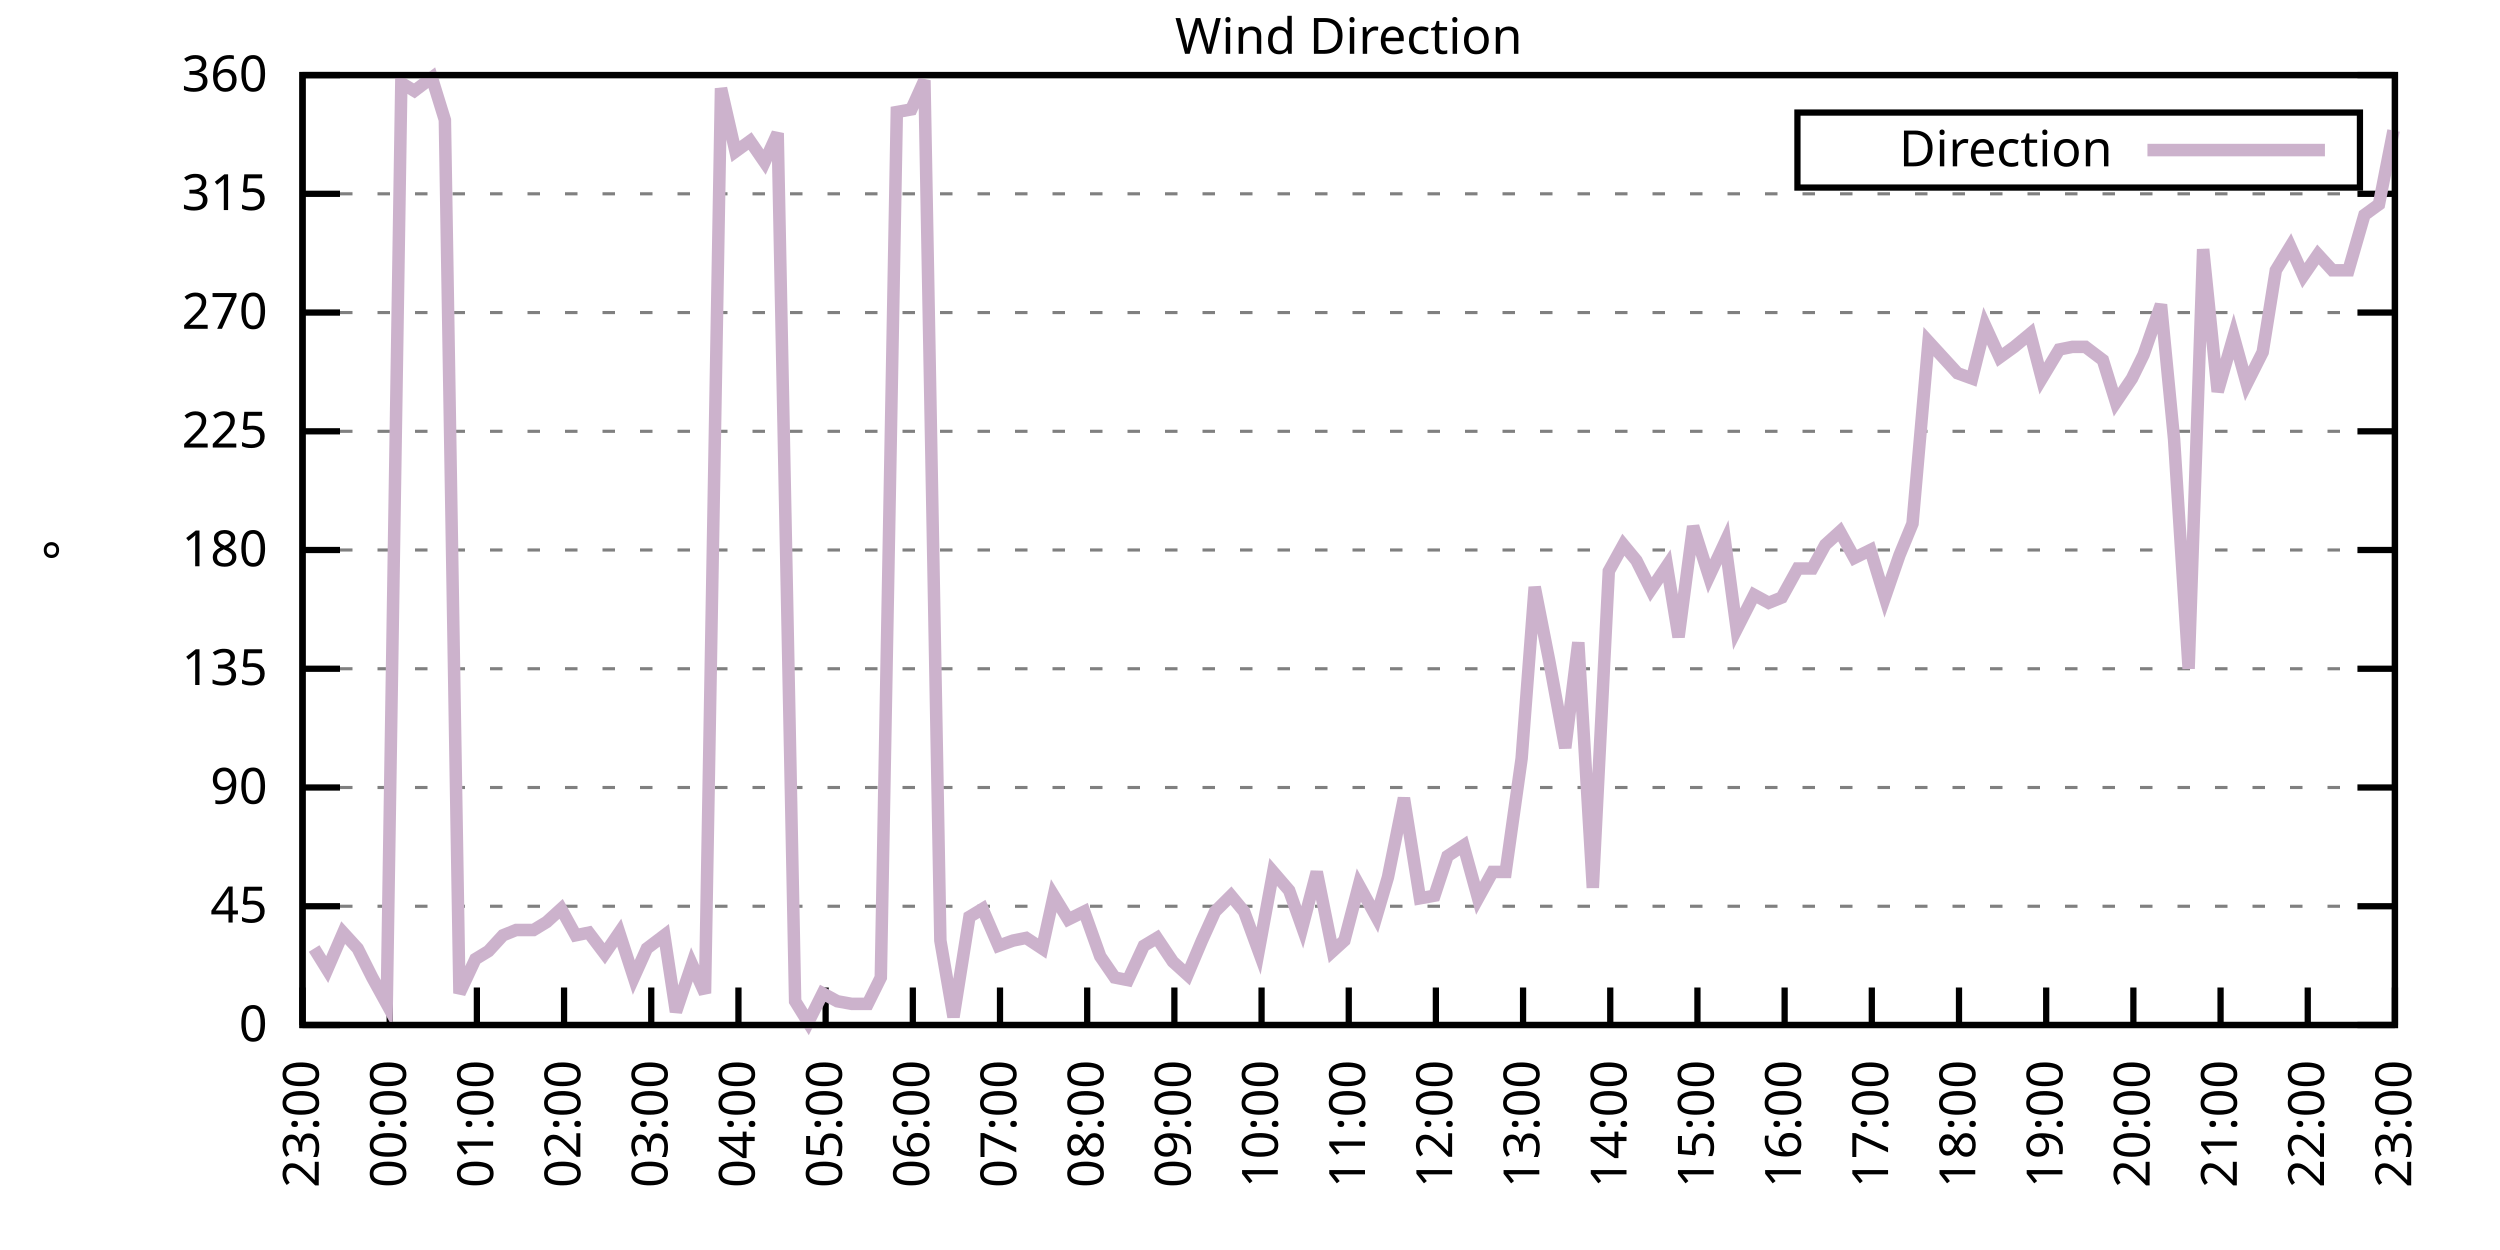
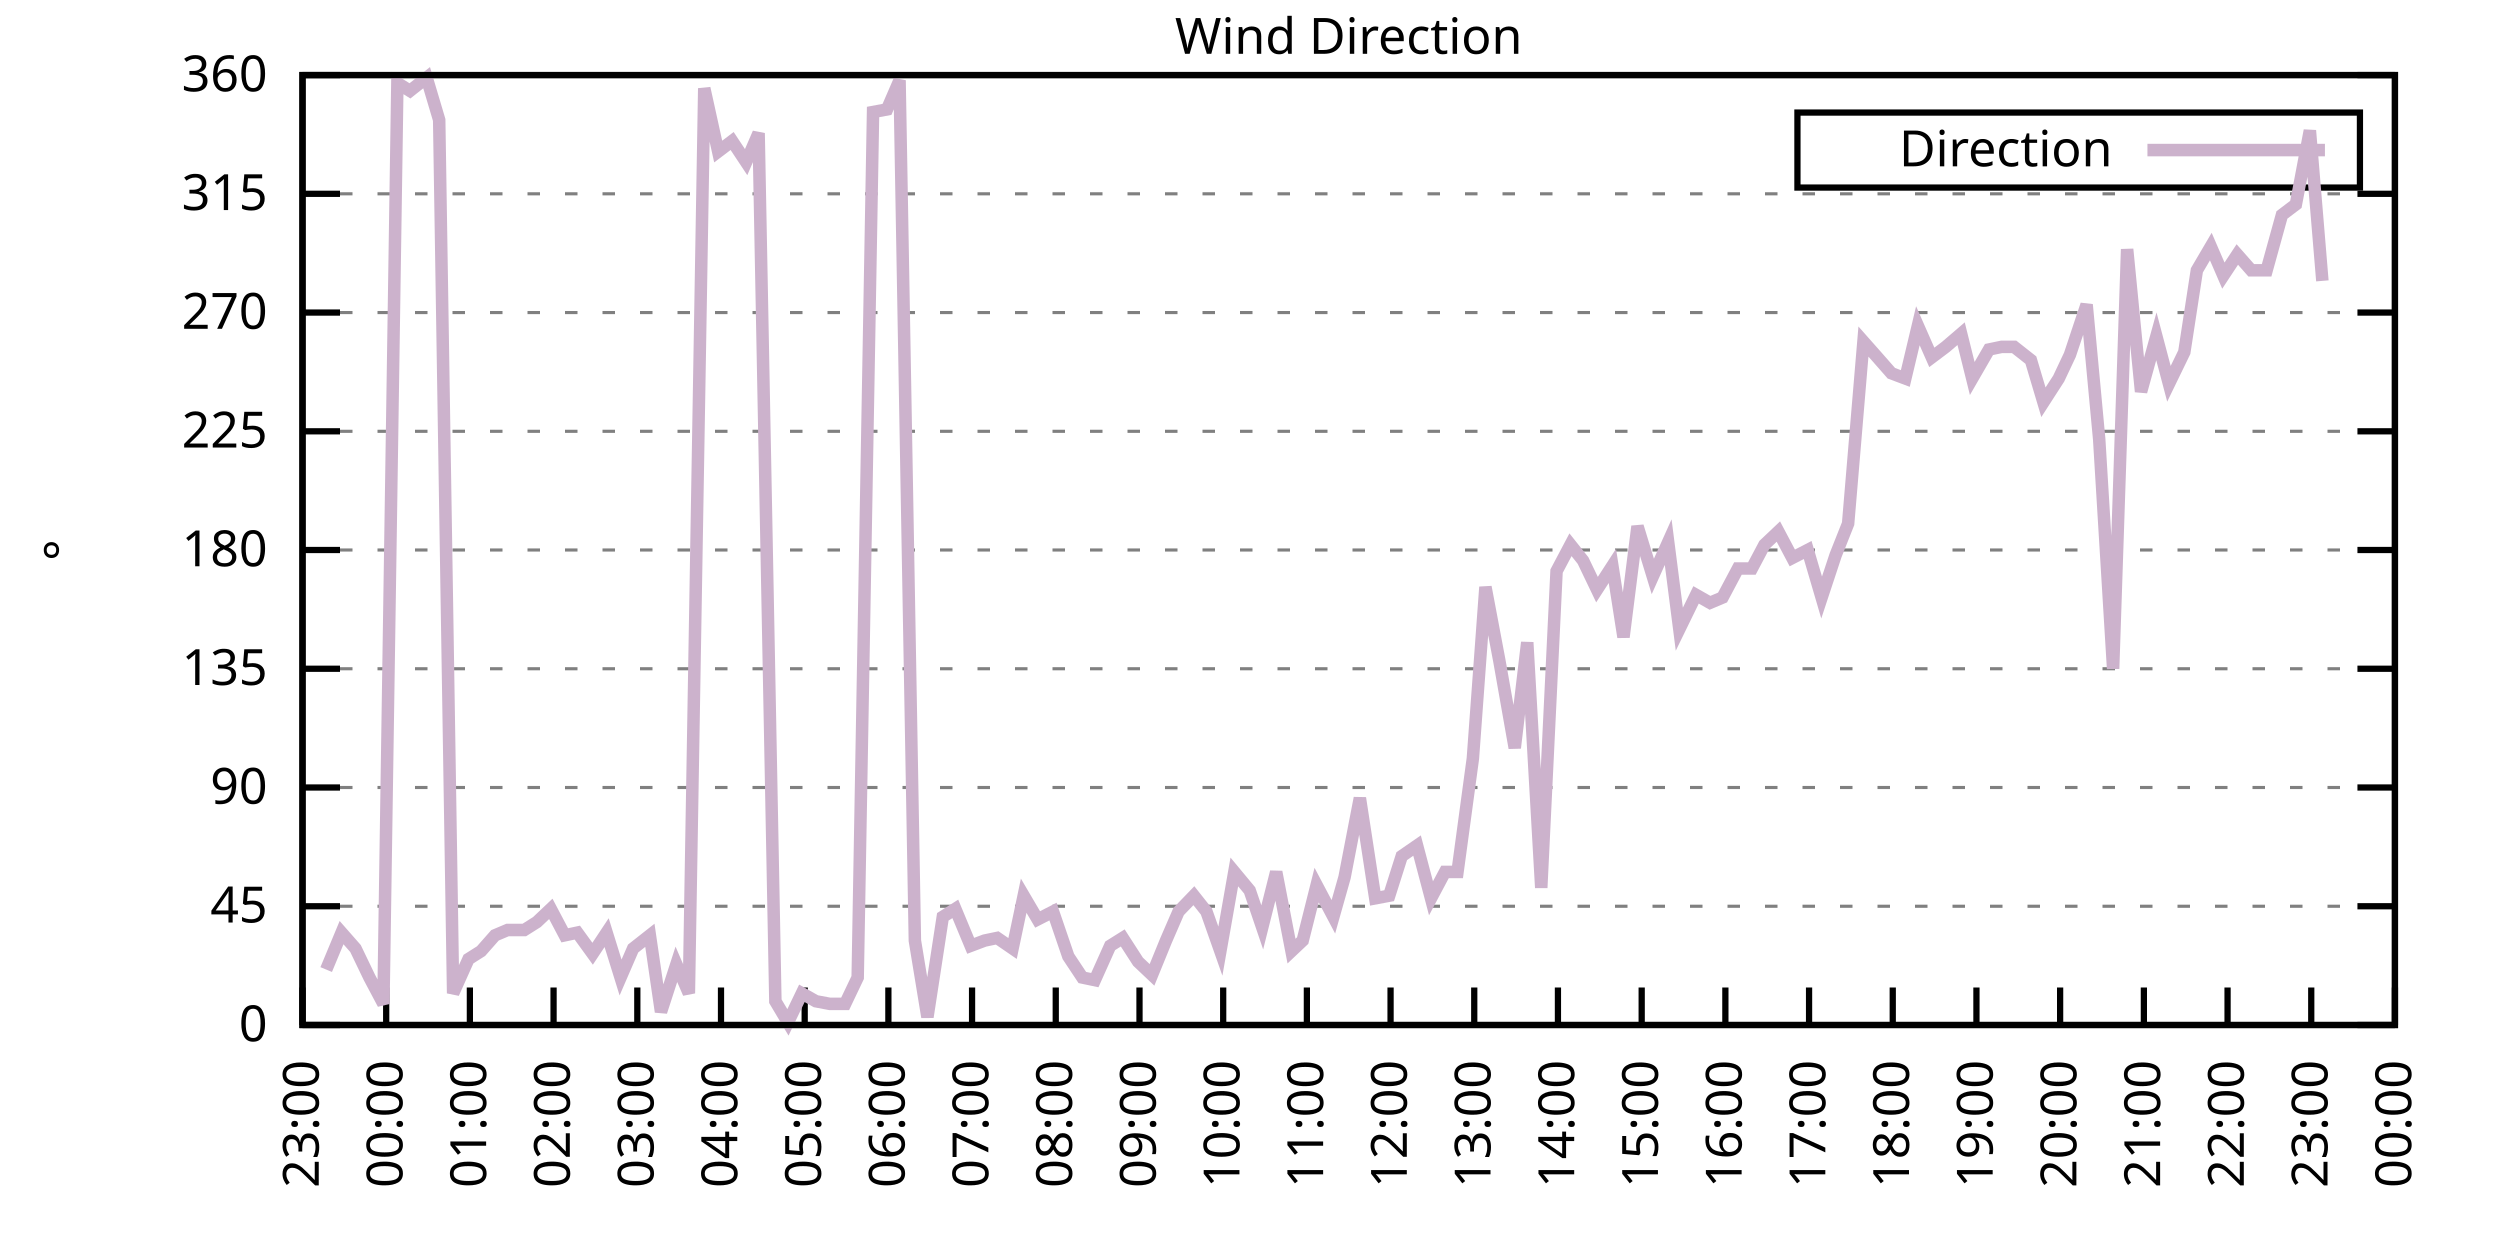
<svg xmlns="http://www.w3.org/2000/svg" xmlns:xlink="http://www.w3.org/1999/xlink" width="400" height="200" viewBox="0 0 400 200">
  <g id="gnuplot_canvas">
    <rect x="0" y="0" width="400" height="200" fill="none" />
    <defs>
      <circle id="gpDot" r="0.5" stroke-width="0.5" stroke="currentColor" />
      <path id="gpPt0" stroke-width="0.333" stroke="currentColor" d="M-1,0 h2 M0,-1 v2" />
      <path id="gpPt1" stroke-width="0.333" stroke="currentColor" d="M-1,-1 L1,1 M1,-1 L-1,1" />
      <path id="gpPt2" stroke-width="0.333" stroke="currentColor" d="M-1,0 L1,0 M0,-1 L0,1 M-1,-1 L1,1 M-1,1 L1,-1" />
      <rect id="gpPt3" stroke-width="0.333" stroke="currentColor" x="-1" y="-1" width="2" height="2" />
      <rect id="gpPt4" stroke-width="0.333" stroke="currentColor" fill="currentColor" x="-1" y="-1" width="2" height="2" />
      <circle id="gpPt5" stroke-width="0.333" stroke="currentColor" cx="0" cy="0" r="1" />
      <use xlink:href="#gpPt5" id="gpPt6" fill="currentColor" stroke="none" />
      <path id="gpPt7" stroke-width="0.333" stroke="currentColor" d="M0,-1.33 L-1.33,0.67 L1.33,0.67 z" />
      <use xlink:href="#gpPt7" id="gpPt8" fill="currentColor" stroke="none" />
      <use xlink:href="#gpPt7" id="gpPt9" stroke="currentColor" transform="rotate(180)" />
      <use xlink:href="#gpPt9" id="gpPt10" fill="currentColor" stroke="none" />
      <use xlink:href="#gpPt3" id="gpPt11" stroke="currentColor" transform="rotate(45)" />
      <use xlink:href="#gpPt11" id="gpPt12" fill="currentColor" stroke="none" />
      <path id="gpPt13" stroke-width="0.333" stroke="currentColor" d="M0,1.330 L1.265,0.411 L0.782,-1.067 L-0.782,-1.076 L-1.265,0.411 z" />
      <use xlink:href="#gpPt13" id="gpPt14" fill="currentColor" stroke="none" />
      <filter id="textbox" filterUnits="objectBoundingBox" x="0" y="0" height="1" width="1">
        <feFlood flood-color="white" flood-opacity="1" result="bgnd" />
        <feComposite in="SourceGraphic" in2="bgnd" operator="atop" />
      </filter>
      <filter id="greybox" filterUnits="objectBoundingBox" x="0" y="0" height="1" width="1">
        <feFlood flood-color="lightgrey" flood-opacity="1" result="grey" />
        <feComposite in="SourceGraphic" in2="grey" operator="atop" />
      </filter>
    </defs>
    <g fill="none" color="white" stroke="currentColor" stroke-width="1.00" stroke-linecap="butt" stroke-linejoin="miter">
</g>
    <g fill="none" color="black" stroke="currentColor" stroke-width="1.00" stroke-linecap="butt" stroke-linejoin="miter">
      <g stroke="none" shape-rendering="crispEdges">
        <polygon fill="rgb(255, 255, 255)" points="48.40,164.00 383.18,164.00 383.18,12.02 48.40,12.02 " />
      </g>
    </g>
    <g fill="none" color="black" stroke="currentColor" stroke-width="1.00" stroke-linecap="butt" stroke-linejoin="miter">
</g>
    <g fill="none" color="black" stroke="black" stroke-width="0.50" stroke-linecap="butt" stroke-linejoin="miter">
</g>
    <g fill="none" color="gray" stroke="currentColor" stroke-width="0.50" stroke-linecap="butt" stroke-linejoin="miter">
      <path stroke="gray" stroke-dasharray="2,4" class="gridline" d="M48.40,164.00 L383.19,164.00  " />
    </g>
    <g fill="none" color="gray" stroke="gray" stroke-width="1.00" stroke-linecap="butt" stroke-linejoin="miter">
</g>
    <g fill="none" color="black" stroke="currentColor" stroke-width="1.00" stroke-linecap="butt" stroke-linejoin="miter">
      <path stroke="black" d="M48.40,164.00 L54.40,164.00 M383.19,164.00 L377.19,164.00  " />
      <g transform="translate(42.80,166.60)" stroke="none" fill="black" font-family="Sans" font-size="8.00" text-anchor="end">
        <text>
          <tspan font-family="Sans"> 0</tspan>
        </text>
      </g>
    </g>
    <g fill="none" color="black" stroke="currentColor" stroke-width="1.00" stroke-linecap="butt" stroke-linejoin="miter">
</g>
    <g fill="none" color="black" stroke="black" stroke-width="0.50" stroke-linecap="butt" stroke-linejoin="miter">
</g>
    <g fill="none" color="gray" stroke="currentColor" stroke-width="0.50" stroke-linecap="butt" stroke-linejoin="miter">
      <path stroke="gray" stroke-dasharray="2,4" class="gridline" d="M48.40,145.00 L383.19,145.00  " />
    </g>
    <g fill="none" color="gray" stroke="gray" stroke-width="1.00" stroke-linecap="butt" stroke-linejoin="miter">
</g>
    <g fill="none" color="black" stroke="currentColor" stroke-width="1.00" stroke-linecap="butt" stroke-linejoin="miter">
      <path stroke="black" d="M48.40,145.00 L54.40,145.00 M383.19,145.00 L377.19,145.00  " />
      <g transform="translate(42.80,147.60)" stroke="none" fill="black" font-family="Sans" font-size="8.00" text-anchor="end">
        <text>
          <tspan font-family="Sans"> 45</tspan>
        </text>
      </g>
    </g>
    <g fill="none" color="black" stroke="currentColor" stroke-width="1.00" stroke-linecap="butt" stroke-linejoin="miter">
</g>
    <g fill="none" color="black" stroke="black" stroke-width="0.50" stroke-linecap="butt" stroke-linejoin="miter">
</g>
    <g fill="none" color="gray" stroke="currentColor" stroke-width="0.50" stroke-linecap="butt" stroke-linejoin="miter">
      <path stroke="gray" stroke-dasharray="2,4" class="gridline" d="M48.40,126.00 L383.19,126.00  " />
    </g>
    <g fill="none" color="gray" stroke="gray" stroke-width="1.00" stroke-linecap="butt" stroke-linejoin="miter">
</g>
    <g fill="none" color="black" stroke="currentColor" stroke-width="1.00" stroke-linecap="butt" stroke-linejoin="miter">
      <path stroke="black" d="M48.40,126.00 L54.40,126.00 M383.19,126.00 L377.19,126.00  " />
      <g transform="translate(42.80,128.60)" stroke="none" fill="black" font-family="Sans" font-size="8.00" text-anchor="end">
        <text>
          <tspan font-family="Sans"> 90</tspan>
        </text>
      </g>
    </g>
    <g fill="none" color="black" stroke="currentColor" stroke-width="1.00" stroke-linecap="butt" stroke-linejoin="miter">
</g>
    <g fill="none" color="black" stroke="black" stroke-width="0.50" stroke-linecap="butt" stroke-linejoin="miter">
</g>
    <g fill="none" color="gray" stroke="currentColor" stroke-width="0.50" stroke-linecap="butt" stroke-linejoin="miter">
      <path stroke="gray" stroke-dasharray="2,4" class="gridline" d="M48.40,107.00 L383.19,107.00  " />
    </g>
    <g fill="none" color="gray" stroke="gray" stroke-width="1.00" stroke-linecap="butt" stroke-linejoin="miter">
</g>
    <g fill="none" color="black" stroke="currentColor" stroke-width="1.00" stroke-linecap="butt" stroke-linejoin="miter">
      <path stroke="black" d="M48.40,107.00 L54.40,107.00 M383.19,107.00 L377.19,107.00  " />
      <g transform="translate(42.80,109.60)" stroke="none" fill="black" font-family="Sans" font-size="8.00" text-anchor="end">
        <text>
          <tspan font-family="Sans"> 135</tspan>
        </text>
      </g>
    </g>
    <g fill="none" color="black" stroke="currentColor" stroke-width="1.00" stroke-linecap="butt" stroke-linejoin="miter">
</g>
    <g fill="none" color="black" stroke="black" stroke-width="0.50" stroke-linecap="butt" stroke-linejoin="miter">
</g>
    <g fill="none" color="gray" stroke="currentColor" stroke-width="0.50" stroke-linecap="butt" stroke-linejoin="miter">
      <path stroke="gray" stroke-dasharray="2,4" class="gridline" d="M48.40,88.00 L383.19,88.00  " />
    </g>
    <g fill="none" color="gray" stroke="gray" stroke-width="1.00" stroke-linecap="butt" stroke-linejoin="miter">
</g>
    <g fill="none" color="black" stroke="currentColor" stroke-width="1.00" stroke-linecap="butt" stroke-linejoin="miter">
      <path stroke="black" d="M48.40,88.00 L54.40,88.00 M383.19,88.00 L377.19,88.00  " />
      <g transform="translate(42.80,90.60)" stroke="none" fill="black" font-family="Sans" font-size="8.00" text-anchor="end">
        <text>
          <tspan font-family="Sans"> 180</tspan>
        </text>
      </g>
    </g>
    <g fill="none" color="black" stroke="currentColor" stroke-width="1.00" stroke-linecap="butt" stroke-linejoin="miter">
</g>
    <g fill="none" color="black" stroke="black" stroke-width="0.50" stroke-linecap="butt" stroke-linejoin="miter">
</g>
    <g fill="none" color="gray" stroke="currentColor" stroke-width="0.50" stroke-linecap="butt" stroke-linejoin="miter">
      <path stroke="gray" stroke-dasharray="2,4" class="gridline" d="M48.40,69.01 L383.19,69.01  " />
    </g>
    <g fill="none" color="gray" stroke="gray" stroke-width="1.00" stroke-linecap="butt" stroke-linejoin="miter">
</g>
    <g fill="none" color="black" stroke="currentColor" stroke-width="1.00" stroke-linecap="butt" stroke-linejoin="miter">
      <path stroke="black" d="M48.40,69.01 L54.40,69.01 M383.19,69.01 L377.19,69.01  " />
      <g transform="translate(42.80,71.61)" stroke="none" fill="black" font-family="Sans" font-size="8.00" text-anchor="end">
        <text>
          <tspan font-family="Sans"> 225</tspan>
        </text>
      </g>
    </g>
    <g fill="none" color="black" stroke="currentColor" stroke-width="1.00" stroke-linecap="butt" stroke-linejoin="miter">
</g>
    <g fill="none" color="black" stroke="black" stroke-width="0.50" stroke-linecap="butt" stroke-linejoin="miter">
</g>
    <g fill="none" color="gray" stroke="currentColor" stroke-width="0.50" stroke-linecap="butt" stroke-linejoin="miter">
      <path stroke="gray" stroke-dasharray="2,4" class="gridline" d="M48.40,50.01 L383.19,50.01  " />
    </g>
    <g fill="none" color="gray" stroke="gray" stroke-width="1.00" stroke-linecap="butt" stroke-linejoin="miter">
</g>
    <g fill="none" color="black" stroke="currentColor" stroke-width="1.00" stroke-linecap="butt" stroke-linejoin="miter">
      <path stroke="black" d="M48.40,50.01 L54.40,50.01 M383.19,50.01 L377.19,50.01  " />
      <g transform="translate(42.80,52.61)" stroke="none" fill="black" font-family="Sans" font-size="8.00" text-anchor="end">
        <text>
          <tspan font-family="Sans"> 270</tspan>
        </text>
      </g>
    </g>
    <g fill="none" color="black" stroke="currentColor" stroke-width="1.00" stroke-linecap="butt" stroke-linejoin="miter">
</g>
    <g fill="none" color="black" stroke="black" stroke-width="0.50" stroke-linecap="butt" stroke-linejoin="miter">
</g>
    <g fill="none" color="gray" stroke="currentColor" stroke-width="0.50" stroke-linecap="butt" stroke-linejoin="miter">
      <path stroke="gray" stroke-dasharray="2,4" class="gridline" d="M48.40,31.01 L383.19,31.01  " />
    </g>
    <g fill="none" color="gray" stroke="gray" stroke-width="1.00" stroke-linecap="butt" stroke-linejoin="miter">
</g>
    <g fill="none" color="black" stroke="currentColor" stroke-width="1.00" stroke-linecap="butt" stroke-linejoin="miter">
      <path stroke="black" d="M48.40,31.01 L54.40,31.01 M383.19,31.01 L377.19,31.01  " />
      <g transform="translate(42.80,33.61)" stroke="none" fill="black" font-family="Sans" font-size="8.00" text-anchor="end">
        <text>
          <tspan font-family="Sans"> 315</tspan>
        </text>
      </g>
    </g>
    <g fill="none" color="black" stroke="currentColor" stroke-width="1.00" stroke-linecap="butt" stroke-linejoin="miter">
</g>
    <g fill="none" color="black" stroke="black" stroke-width="0.50" stroke-linecap="butt" stroke-linejoin="miter">
</g>
    <g fill="none" color="gray" stroke="currentColor" stroke-width="0.50" stroke-linecap="butt" stroke-linejoin="miter">
      <path stroke="gray" stroke-dasharray="2,4" class="gridline" d="M48.40,12.01 L383.19,12.01  " />
    </g>
    <g fill="none" color="gray" stroke="gray" stroke-width="1.00" stroke-linecap="butt" stroke-linejoin="miter">
</g>
    <g fill="none" color="black" stroke="currentColor" stroke-width="1.00" stroke-linecap="butt" stroke-linejoin="miter">
      <path stroke="black" d="M48.40,12.01 L54.40,12.01 M383.19,12.01 L377.19,12.01  " />
      <g transform="translate(42.80,14.61)" stroke="none" fill="black" font-family="Sans" font-size="8.00" text-anchor="end">
        <text>
          <tspan font-family="Sans"> 360</tspan>
        </text>
      </g>
    </g>
    <g fill="none" color="black" stroke="currentColor" stroke-width="1.00" stroke-linecap="butt" stroke-linejoin="miter">
      <path stroke="black" d="M48.40,164.00 L48.40,158.00  " />
      <g transform="translate(51.00,169.60) rotate(270.00)" stroke="none" fill="black" font-family="Sans" font-size="8.00" text-anchor="end">
        <text>
          <tspan font-family="Sans">23:00</tspan>
        </text>
      </g>
    </g>
    <g fill="none" color="black" stroke="currentColor" stroke-width="1.00" stroke-linecap="butt" stroke-linejoin="miter">
-       <path stroke="black" d="M62.35,164.00 L62.35,158.00  " />
-       <g transform="translate(64.95,169.60) rotate(270.00)" stroke="none" fill="black" font-family="Sans" font-size="8.00" text-anchor="end">
+       <path stroke="black" d="M61.79,164.00 L61.79,158.00  " />
+       <g transform="translate(64.39,169.60) rotate(270.00)" stroke="none" fill="black" font-family="Sans" font-size="8.00" text-anchor="end">
        <text>
          <tspan font-family="Sans">00:00</tspan>
        </text>
      </g>
    </g>
    <g fill="none" color="black" stroke="currentColor" stroke-width="1.00" stroke-linecap="butt" stroke-linejoin="miter">
-       <path stroke="black" d="M76.30,164.00 L76.30,158.00  " />
-       <g transform="translate(78.90,169.60) rotate(270.00)" stroke="none" fill="black" font-family="Sans" font-size="8.00" text-anchor="end">
+       <path stroke="black" d="M75.18,164.00 L75.18,158.00  " />
+       <g transform="translate(77.78,169.60) rotate(270.00)" stroke="none" fill="black" font-family="Sans" font-size="8.00" text-anchor="end">
        <text>
          <tspan font-family="Sans">01:00</tspan>
        </text>
      </g>
    </g>
    <g fill="none" color="black" stroke="currentColor" stroke-width="1.00" stroke-linecap="butt" stroke-linejoin="miter">
-       <path stroke="black" d="M90.25,164.00 L90.25,158.00  " />
-       <g transform="translate(92.85,169.60) rotate(270.00)" stroke="none" fill="black" font-family="Sans" font-size="8.00" text-anchor="end">
+       <path stroke="black" d="M88.57,164.00 L88.57,158.00  " />
+       <g transform="translate(91.17,169.60) rotate(270.00)" stroke="none" fill="black" font-family="Sans" font-size="8.00" text-anchor="end">
        <text>
          <tspan font-family="Sans">02:00</tspan>
        </text>
      </g>
    </g>
    <g fill="none" color="black" stroke="currentColor" stroke-width="1.00" stroke-linecap="butt" stroke-linejoin="miter">
-       <path stroke="black" d="M104.20,164.00 L104.20,158.00  " />
-       <g transform="translate(106.80,169.60) rotate(270.00)" stroke="none" fill="black" font-family="Sans" font-size="8.00" text-anchor="end">
+       <path stroke="black" d="M101.97,164.00 L101.97,158.00  " />
+       <g transform="translate(104.57,169.60) rotate(270.00)" stroke="none" fill="black" font-family="Sans" font-size="8.00" text-anchor="end">
        <text>
          <tspan font-family="Sans">03:00</tspan>
        </text>
      </g>
    </g>
    <g fill="none" color="black" stroke="currentColor" stroke-width="1.00" stroke-linecap="butt" stroke-linejoin="miter">
-       <path stroke="black" d="M118.15,164.00 L118.15,158.00  " />
-       <g transform="translate(120.75,169.60) rotate(270.00)" stroke="none" fill="black" font-family="Sans" font-size="8.00" text-anchor="end">
+       <path stroke="black" d="M115.36,164.00 L115.36,158.00  " />
+       <g transform="translate(117.96,169.60) rotate(270.00)" stroke="none" fill="black" font-family="Sans" font-size="8.00" text-anchor="end">
        <text>
          <tspan font-family="Sans">04:00</tspan>
        </text>
      </g>
    </g>
    <g fill="none" color="black" stroke="currentColor" stroke-width="1.00" stroke-linecap="butt" stroke-linejoin="miter">
-       <path stroke="black" d="M132.10,164.00 L132.10,158.00  " />
-       <g transform="translate(134.70,169.60) rotate(270.00)" stroke="none" fill="black" font-family="Sans" font-size="8.00" text-anchor="end">
+       <path stroke="black" d="M128.75,164.00 L128.75,158.00  " />
+       <g transform="translate(131.35,169.60) rotate(270.00)" stroke="none" fill="black" font-family="Sans" font-size="8.00" text-anchor="end">
        <text>
          <tspan font-family="Sans">05:00</tspan>
        </text>
      </g>
    </g>
    <g fill="none" color="black" stroke="currentColor" stroke-width="1.00" stroke-linecap="butt" stroke-linejoin="miter">
-       <path stroke="black" d="M146.05,164.00 L146.05,158.00  " />
-       <g transform="translate(148.65,169.60) rotate(270.00)" stroke="none" fill="black" font-family="Sans" font-size="8.00" text-anchor="end">
+       <path stroke="black" d="M142.14,164.00 L142.14,158.00  " />
+       <g transform="translate(144.74,169.60) rotate(270.00)" stroke="none" fill="black" font-family="Sans" font-size="8.00" text-anchor="end">
        <text>
          <tspan font-family="Sans">06:00</tspan>
        </text>
      </g>
    </g>
    <g fill="none" color="black" stroke="currentColor" stroke-width="1.00" stroke-linecap="butt" stroke-linejoin="miter">
-       <path stroke="black" d="M160.00,164.00 L160.00,158.00  " />
-       <g transform="translate(162.60,169.60) rotate(270.00)" stroke="none" fill="black" font-family="Sans" font-size="8.00" text-anchor="end">
+       <path stroke="black" d="M155.53,164.00 L155.53,158.00  " />
+       <g transform="translate(158.13,169.60) rotate(270.00)" stroke="none" fill="black" font-family="Sans" font-size="8.00" text-anchor="end">
        <text>
          <tspan font-family="Sans">07:00</tspan>
        </text>
      </g>
    </g>
    <g fill="none" color="black" stroke="currentColor" stroke-width="1.00" stroke-linecap="butt" stroke-linejoin="miter">
-       <path stroke="black" d="M173.95,164.00 L173.95,158.00  " />
-       <g transform="translate(176.55,169.60) rotate(270.00)" stroke="none" fill="black" font-family="Sans" font-size="8.00" text-anchor="end">
+       <path stroke="black" d="M168.92,164.00 L168.92,158.00  " />
+       <g transform="translate(171.52,169.60) rotate(270.00)" stroke="none" fill="black" font-family="Sans" font-size="8.00" text-anchor="end">
        <text>
          <tspan font-family="Sans">08:00</tspan>
        </text>
      </g>
    </g>
    <g fill="none" color="black" stroke="currentColor" stroke-width="1.00" stroke-linecap="butt" stroke-linejoin="miter">
-       <path stroke="black" d="M187.90,164.00 L187.90,158.00  " />
-       <g transform="translate(190.50,169.60) rotate(270.00)" stroke="none" fill="black" font-family="Sans" font-size="8.00" text-anchor="end">
+       <path stroke="black" d="M182.32,164.00 L182.32,158.00  " />
+       <g transform="translate(184.92,169.60) rotate(270.00)" stroke="none" fill="black" font-family="Sans" font-size="8.00" text-anchor="end">
        <text>
          <tspan font-family="Sans">09:00</tspan>
        </text>
      </g>
    </g>
    <g fill="none" color="black" stroke="currentColor" stroke-width="1.00" stroke-linecap="butt" stroke-linejoin="miter">
-       <path stroke="black" d="M201.85,164.00 L201.85,158.00  " />
-       <g transform="translate(204.45,169.60) rotate(270.00)" stroke="none" fill="black" font-family="Sans" font-size="8.00" text-anchor="end">
+       <path stroke="black" d="M195.71,164.00 L195.71,158.00  " />
+       <g transform="translate(198.31,169.60) rotate(270.00)" stroke="none" fill="black" font-family="Sans" font-size="8.00" text-anchor="end">
        <text>
          <tspan font-family="Sans">10:00</tspan>
        </text>
      </g>
    </g>
    <g fill="none" color="black" stroke="currentColor" stroke-width="1.00" stroke-linecap="butt" stroke-linejoin="miter">
-       <path stroke="black" d="M215.80,164.00 L215.80,158.00  " />
-       <g transform="translate(218.40,169.60) rotate(270.00)" stroke="none" fill="black" font-family="Sans" font-size="8.00" text-anchor="end">
+       <path stroke="black" d="M209.10,164.00 L209.10,158.00  " />
+       <g transform="translate(211.70,169.60) rotate(270.00)" stroke="none" fill="black" font-family="Sans" font-size="8.00" text-anchor="end">
        <text>
          <tspan font-family="Sans">11:00</tspan>
        </text>
      </g>
    </g>
    <g fill="none" color="black" stroke="currentColor" stroke-width="1.00" stroke-linecap="butt" stroke-linejoin="miter">
-       <path stroke="black" d="M229.74,164.00 L229.74,158.00  " />
-       <g transform="translate(232.34,169.60) rotate(270.00)" stroke="none" fill="black" font-family="Sans" font-size="8.00" text-anchor="end">
+       <path stroke="black" d="M222.49,164.00 L222.49,158.00  " />
+       <g transform="translate(225.09,169.60) rotate(270.00)" stroke="none" fill="black" font-family="Sans" font-size="8.00" text-anchor="end">
        <text>
          <tspan font-family="Sans">12:00</tspan>
        </text>
      </g>
    </g>
    <g fill="none" color="black" stroke="currentColor" stroke-width="1.00" stroke-linecap="butt" stroke-linejoin="miter">
-       <path stroke="black" d="M243.69,164.00 L243.69,158.00  " />
-       <g transform="translate(246.29,169.60) rotate(270.00)" stroke="none" fill="black" font-family="Sans" font-size="8.00" text-anchor="end">
+       <path stroke="black" d="M235.88,164.00 L235.88,158.00  " />
+       <g transform="translate(238.48,169.60) rotate(270.00)" stroke="none" fill="black" font-family="Sans" font-size="8.00" text-anchor="end">
        <text>
          <tspan font-family="Sans">13:00</tspan>
        </text>
      </g>
    </g>
    <g fill="none" color="black" stroke="currentColor" stroke-width="1.00" stroke-linecap="butt" stroke-linejoin="miter">
-       <path stroke="black" d="M257.64,164.00 L257.64,158.00  " />
-       <g transform="translate(260.24,169.60) rotate(270.00)" stroke="none" fill="black" font-family="Sans" font-size="8.00" text-anchor="end">
+       <path stroke="black" d="M249.27,164.00 L249.27,158.00  " />
+       <g transform="translate(251.87,169.60) rotate(270.00)" stroke="none" fill="black" font-family="Sans" font-size="8.00" text-anchor="end">
        <text>
          <tspan font-family="Sans">14:00</tspan>
        </text>
      </g>
    </g>
    <g fill="none" color="black" stroke="currentColor" stroke-width="1.00" stroke-linecap="butt" stroke-linejoin="miter">
-       <path stroke="black" d="M271.59,164.00 L271.59,158.00  " />
-       <g transform="translate(274.19,169.60) rotate(270.00)" stroke="none" fill="black" font-family="Sans" font-size="8.00" text-anchor="end">
+       <path stroke="black" d="M262.67,164.00 L262.67,158.00  " />
+       <g transform="translate(265.27,169.60) rotate(270.00)" stroke="none" fill="black" font-family="Sans" font-size="8.00" text-anchor="end">
        <text>
          <tspan font-family="Sans">15:00</tspan>
        </text>
      </g>
    </g>
    <g fill="none" color="black" stroke="currentColor" stroke-width="1.00" stroke-linecap="butt" stroke-linejoin="miter">
-       <path stroke="black" d="M285.54,164.00 L285.54,158.00  " />
-       <g transform="translate(288.14,169.60) rotate(270.00)" stroke="none" fill="black" font-family="Sans" font-size="8.00" text-anchor="end">
+       <path stroke="black" d="M276.06,164.00 L276.06,158.00  " />
+       <g transform="translate(278.66,169.60) rotate(270.00)" stroke="none" fill="black" font-family="Sans" font-size="8.00" text-anchor="end">
        <text>
          <tspan font-family="Sans">16:00</tspan>
        </text>
      </g>
    </g>
    <g fill="none" color="black" stroke="currentColor" stroke-width="1.00" stroke-linecap="butt" stroke-linejoin="miter">
-       <path stroke="black" d="M299.49,164.00 L299.49,158.00  " />
-       <g transform="translate(302.09,169.60) rotate(270.00)" stroke="none" fill="black" font-family="Sans" font-size="8.00" text-anchor="end">
+       <path stroke="black" d="M289.45,164.00 L289.45,158.00  " />
+       <g transform="translate(292.05,169.60) rotate(270.00)" stroke="none" fill="black" font-family="Sans" font-size="8.00" text-anchor="end">
        <text>
          <tspan font-family="Sans">17:00</tspan>
        </text>
      </g>
    </g>
    <g fill="none" color="black" stroke="currentColor" stroke-width="1.00" stroke-linecap="butt" stroke-linejoin="miter">
-       <path stroke="black" d="M313.44,164.00 L313.44,158.00  " />
-       <g transform="translate(316.04,169.60) rotate(270.00)" stroke="none" fill="black" font-family="Sans" font-size="8.00" text-anchor="end">
+       <path stroke="black" d="M302.84,164.00 L302.84,158.00  " />
+       <g transform="translate(305.44,169.60) rotate(270.00)" stroke="none" fill="black" font-family="Sans" font-size="8.00" text-anchor="end">
        <text>
          <tspan font-family="Sans">18:00</tspan>
        </text>
      </g>
    </g>
    <g fill="none" color="black" stroke="currentColor" stroke-width="1.00" stroke-linecap="butt" stroke-linejoin="miter">
-       <path stroke="black" d="M327.39,164.00 L327.39,158.00  " />
-       <g transform="translate(329.99,169.60) rotate(270.00)" stroke="none" fill="black" font-family="Sans" font-size="8.00" text-anchor="end">
+       <path stroke="black" d="M316.23,164.00 L316.23,158.00  " />
+       <g transform="translate(318.83,169.60) rotate(270.00)" stroke="none" fill="black" font-family="Sans" font-size="8.00" text-anchor="end">
        <text>
          <tspan font-family="Sans">19:00</tspan>
        </text>
      </g>
    </g>
    <g fill="none" color="black" stroke="currentColor" stroke-width="1.00" stroke-linecap="butt" stroke-linejoin="miter">
-       <path stroke="black" d="M341.34,164.00 L341.34,158.00  " />
-       <g transform="translate(343.94,169.60) rotate(270.00)" stroke="none" fill="black" font-family="Sans" font-size="8.00" text-anchor="end">
+       <path stroke="black" d="M329.62,164.00 L329.62,158.00  " />
+       <g transform="translate(332.22,169.60) rotate(270.00)" stroke="none" fill="black" font-family="Sans" font-size="8.00" text-anchor="end">
        <text>
          <tspan font-family="Sans">20:00</tspan>
        </text>
      </g>
    </g>
    <g fill="none" color="black" stroke="currentColor" stroke-width="1.00" stroke-linecap="butt" stroke-linejoin="miter">
-       <path stroke="black" d="M355.29,164.00 L355.29,158.00  " />
-       <g transform="translate(357.89,169.60) rotate(270.00)" stroke="none" fill="black" font-family="Sans" font-size="8.00" text-anchor="end">
+       <path stroke="black" d="M343.02,164.00 L343.02,158.00  " />
+       <g transform="translate(345.62,169.60) rotate(270.00)" stroke="none" fill="black" font-family="Sans" font-size="8.00" text-anchor="end">
        <text>
          <tspan font-family="Sans">21:00</tspan>
        </text>
      </g>
    </g>
    <g fill="none" color="black" stroke="currentColor" stroke-width="1.00" stroke-linecap="butt" stroke-linejoin="miter">
-       <path stroke="black" d="M369.24,164.00 L369.24,158.00  " />
-       <g transform="translate(371.84,169.60) rotate(270.00)" stroke="none" fill="black" font-family="Sans" font-size="8.00" text-anchor="end">
+       <path stroke="black" d="M356.41,164.00 L356.41,158.00  " />
+       <g transform="translate(359.01,169.60) rotate(270.00)" stroke="none" fill="black" font-family="Sans" font-size="8.00" text-anchor="end">
        <text>
          <tspan font-family="Sans">22:00</tspan>
+         </text>
+       </g>
+     </g>
+     <g fill="none" color="black" stroke="currentColor" stroke-width="1.00" stroke-linecap="butt" stroke-linejoin="miter">
+       <path stroke="black" d="M369.80,164.00 L369.80,158.00  " />
+       <g transform="translate(372.40,169.60) rotate(270.00)" stroke="none" fill="black" font-family="Sans" font-size="8.00" text-anchor="end">
+         <text>
+           <tspan font-family="Sans">23:00</tspan>
        </text>
      </g>
    </g>
    <g fill="none" color="black" stroke="currentColor" stroke-width="1.00" stroke-linecap="butt" stroke-linejoin="miter">
      <path stroke="black" d="M383.19,164.00 L383.19,158.00  " />
      <g transform="translate(385.79,169.60) rotate(270.00)" stroke="none" fill="black" font-family="Sans" font-size="8.00" text-anchor="end">
        <text>
-           <tspan font-family="Sans">23:00</tspan>
+           <tspan font-family="Sans">00:00</tspan>
        </text>
      </g>
    </g>
    <g fill="none" color="black" stroke="currentColor" stroke-width="1.00" stroke-linecap="butt" stroke-linejoin="miter">
</g>
    <g fill="none" color="black" stroke="currentColor" stroke-width="1.00" stroke-linecap="butt" stroke-linejoin="miter">
      <path stroke="black" d="M48.40,12.01 L48.40,164.00 L383.19,164.00 L383.19,12.01 L48.40,12.01 Z  " />
    </g>
    <g fill="none" color="black" stroke="currentColor" stroke-width="1.00" stroke-linecap="butt" stroke-linejoin="miter">
</g>
    <g fill="none" color="black" stroke="currentColor" stroke-width="1.00" stroke-linecap="butt" stroke-linejoin="miter">
      <path stroke="black" d="M287.59,30.01 L287.59,18.01 L377.59,18.01 L377.59,30.01 L287.59,30.01 Z  " />
    </g>
    <g id="Wind_direction_plot_1">
      <g fill="none" color="white" stroke="black" stroke-width="2.00" stroke-linecap="butt" stroke-linejoin="miter">
</g>
      <g fill="none" color="black" stroke="currentColor" stroke-width="2.00" stroke-linecap="butt" stroke-linejoin="miter">
        <g transform="translate(337.99,26.61)" stroke="none" fill="black" font-family="Sans" font-size="8.00" text-anchor="end">
          <text>
            <tspan font-family="Sans">Direction</tspan>
          </text>
        </g>
      </g>
      <g fill="none" color="black" stroke="currentColor" stroke-width="2.00" stroke-linecap="butt" stroke-linejoin="miter">
-         <path stroke="rgb(204, 178, 204)" d="M343.59,24.01 L371.99,24.01 M50.26,151.76 L52.35,155.13 L54.91,149.22 L57.23,151.76 L59.56,156.40 L61.88,160.62   L64.21,13.28 L66.30,14.54 L69.09,12.43 L71.18,19.19 L73.51,158.93 L76.07,153.45 L78.16,152.18 L80.48,149.65   L82.58,148.80 L85.37,148.80 L87.46,147.53 L89.78,145.42 L92.11,149.65 L94.20,149.22 L96.76,152.60 L99.08,149.22   L101.41,156.40 L103.50,151.76 L106.29,149.65 L108.15,161.89 L110.71,154.29 L112.80,158.93 L115.36,14.12 L117.68,24.25   L120.01,22.56 L122.33,25.94 L124.43,21.30 L127.22,160.20 L129.31,163.58 L131.63,158.93 L133.96,160.20 L136.28,160.62   L138.84,160.62 L140.93,156.40 L143.49,17.92 L145.81,17.50 L147.91,12.85 L150.46,150.49 L152.56,162.73 L155.11,146.69   L157.21,145.42 L159.76,151.33 L162.09,150.49 L164.18,150.07 L166.74,151.76 L168.60,143.31 L170.92,147.11 L173.48,145.85   L176.04,153.02 L178.36,156.40 L180.46,156.82 L183.01,151.33 L185.11,150.07 L187.66,153.87 L189.99,155.98 L192.31,150.49   L194.41,145.85 L196.96,143.31 L199.06,145.85 L201.38,152.18 L203.71,139.51 L206.26,142.47 L208.36,148.38 L210.68,139.51   L213.24,152.18 L215.10,150.49 L217.42,141.62 L220.21,146.69 L222.07,140.36 L224.63,127.69 L227.19,143.73 L229.51,143.31   L231.60,136.98 L234.16,135.29 L236.49,143.73 L238.81,139.51 L240.90,139.51 L243.46,121.36 L245.55,93.92 L247.88,105.74   L250.44,119.67 L252.53,102.78 L254.85,142.05 L257.41,91.38 L259.74,87.16 L261.83,89.69 L264.15,94.34 L266.71,90.54   L268.57,101.94 L270.90,84.21 L273.45,92.23 L276.01,86.74 L277.87,100.67 L280.66,95.18 L282.99,96.45 L285.08,95.60   L287.64,90.96 L289.96,90.96 L292.05,87.16 L294.38,85.05 L296.70,89.27 L299.26,88.00 L301.58,95.60 L303.91,88.85   L306.00,83.78 L308.56,54.65 L310.88,57.18 L313.21,59.72 L315.53,60.56 L317.63,52.12 L319.95,57.18 L322.28,55.50   L324.83,53.39 L326.69,60.56 L329.48,55.92 L331.58,55.50 L333.67,55.50 L336.46,57.61 L338.55,64.36 L341.11,60.56   L342.97,56.76 L345.76,48.74 L347.85,70.27 L350.18,107.00 L352.50,39.87 L354.83,62.67 L357.38,53.81 L359.48,61.41   L362.03,56.34 L364.13,43.25 L366.45,39.45 L368.54,44.10 L370.87,40.72 L373.19,43.25 L375.75,43.25 L378.31,34.39   L380.63,32.70 L382.96,20.88  " />
+         <path stroke="rgb(204, 178, 204)" d="M343.59,24.01 L371.99,24.01 M52.19,155.13 L54.65,149.22 L56.88,151.76 L59.11,156.40 L61.35,160.62 L63.58,13.28   L65.59,14.54 L68.26,12.43 L70.27,19.19 L72.50,158.93 L74.96,153.45 L76.97,152.18 L79.20,149.65 L81.21,148.80   L83.89,148.80 L85.90,147.53 L88.13,145.42 L90.36,149.65 L92.37,149.22 L94.82,152.60 L97.06,149.22 L99.29,156.40   L101.30,151.76 L103.98,149.65 L105.76,161.89 L108.22,154.29 L110.22,158.93 L112.68,14.12 L114.91,24.25 L117.14,22.56   L119.38,25.94 L121.38,21.30 L124.06,160.20 L126.07,163.58 L128.30,158.93 L130.54,160.20 L132.77,160.62 L135.22,160.62   L137.23,156.40 L139.69,17.92 L141.92,17.50 L143.93,12.85 L146.38,150.49 L148.39,162.73 L150.85,146.69 L152.85,145.42   L155.31,151.33 L157.54,150.49 L159.55,150.07 L162.01,151.76 L163.79,143.31 L166.02,147.11 L168.48,145.85 L170.93,153.02   L173.17,156.40 L175.17,156.82 L177.63,151.33 L179.64,150.07 L182.09,153.87 L184.32,155.98 L186.56,150.49 L188.57,145.85   L191.02,143.31 L193.03,145.85 L195.26,152.18 L197.49,139.51 L199.95,142.47 L201.96,148.38 L204.19,139.51 L206.64,152.18   L208.43,150.49 L210.66,141.62 L213.34,146.69 L215.13,140.36 L217.58,127.69 L220.04,143.73 L222.27,143.31 L224.28,136.98   L226.73,135.29 L228.96,143.73 L231.20,139.51 L233.20,139.51 L235.66,121.36 L237.67,93.92 L239.90,105.74 L242.36,119.67   L244.36,102.78 L246.60,142.05 L249.05,91.38 L251.28,87.16 L253.29,89.69 L255.52,94.34 L257.98,90.54 L259.76,101.94   L262.00,84.21 L264.45,92.23 L266.91,86.74 L268.69,100.67 L271.37,95.18 L273.60,96.45 L275.61,95.60 L278.07,90.96   L280.30,90.96 L282.31,87.16 L284.54,85.05 L286.77,89.27 L289.23,88.00 L291.46,95.60 L293.69,88.85 L295.70,83.78   L298.15,54.65 L300.39,57.18 L302.62,59.72 L304.85,60.56 L306.86,52.12 L309.09,57.18 L311.32,55.50 L313.78,53.39   L315.56,60.56 L318.24,55.92 L320.25,55.50 L322.26,55.50 L324.94,57.61 L326.95,64.36 L329.40,60.56 L331.19,56.76   L333.86,48.74 L335.87,70.27 L338.10,107.00 L340.34,39.87 L342.57,62.67 L345.02,53.81 L347.03,61.41 L349.49,56.34   L351.50,43.25 L353.73,39.45 L355.74,44.10 L357.97,40.72 L360.20,43.25 L362.66,43.25 L365.11,34.39 L367.34,32.70   L369.58,20.88 L371.58,44.94  " />
      </g>
    </g>
    <g fill="none" color="black" stroke="currentColor" stroke-width="2.00" stroke-linecap="butt" stroke-linejoin="miter">
</g>
    <g fill="none" color="black" stroke="black" stroke-width="1.00" stroke-linecap="butt" stroke-linejoin="miter">
</g>
    <g fill="none" color="black" stroke="currentColor" stroke-width="1.00" stroke-linecap="butt" stroke-linejoin="miter">
      <path stroke="black" d="M48.40,12.01 L48.40,164.00 L383.19,164.00 L383.19,12.01 L48.40,12.01 Z  " />
      <g transform="translate(12.80,88.01) rotate(270.00)" stroke="none" fill="black" font-family="Sans" font-size="8.00" text-anchor="middle">
        <text>
          <tspan font-family="Sans">°</tspan>
        </text>
      </g>
    </g>
    <g fill="none" color="black" stroke="currentColor" stroke-width="1.00" stroke-linecap="butt" stroke-linejoin="miter">
</g>
    <g fill="none" color="black" stroke="currentColor" stroke-width="1.00" stroke-linecap="butt" stroke-linejoin="miter">
      <g transform="translate(215.79,8.61)" stroke="none" fill="black" font-family="Sans" font-size="8.00" text-anchor="middle">
        <text>
          <tspan font-family="Sans">Wind Direction</tspan>
        </text>
      </g>
    </g>
    <g fill="none" color="black" stroke="currentColor" stroke-width="1.00" stroke-linecap="butt" stroke-linejoin="miter">
</g>
  </g>
</svg>
